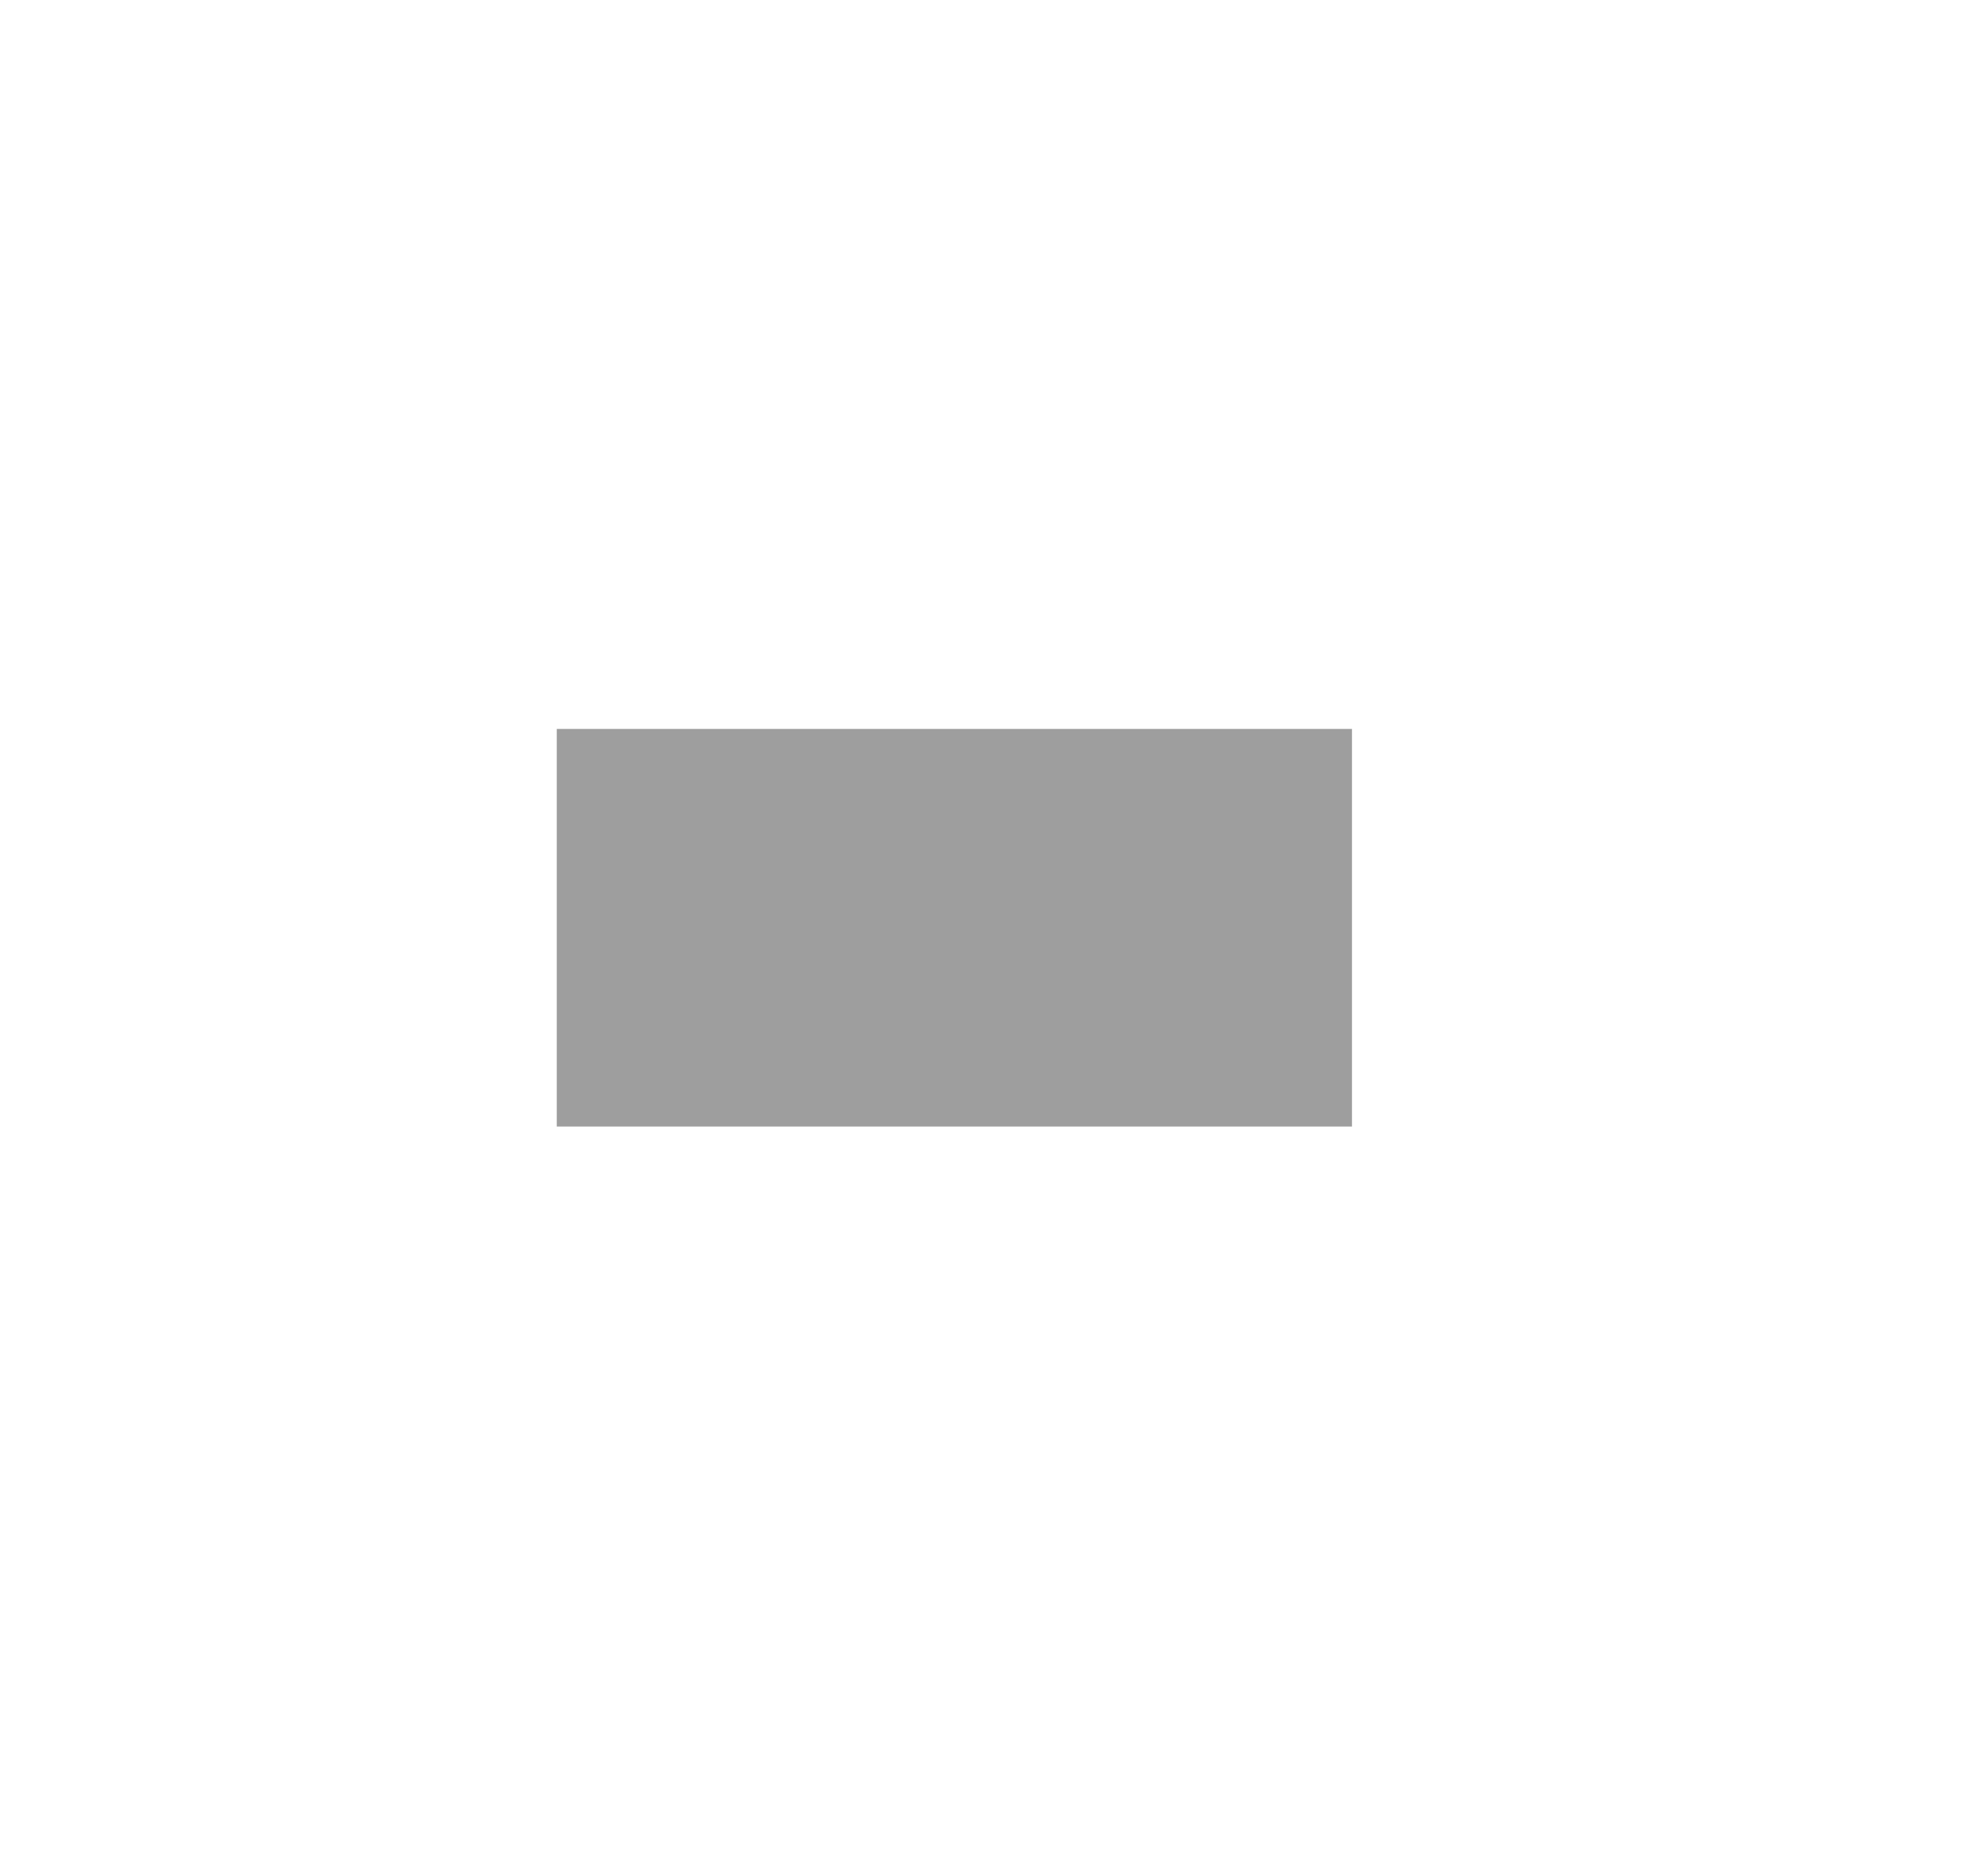
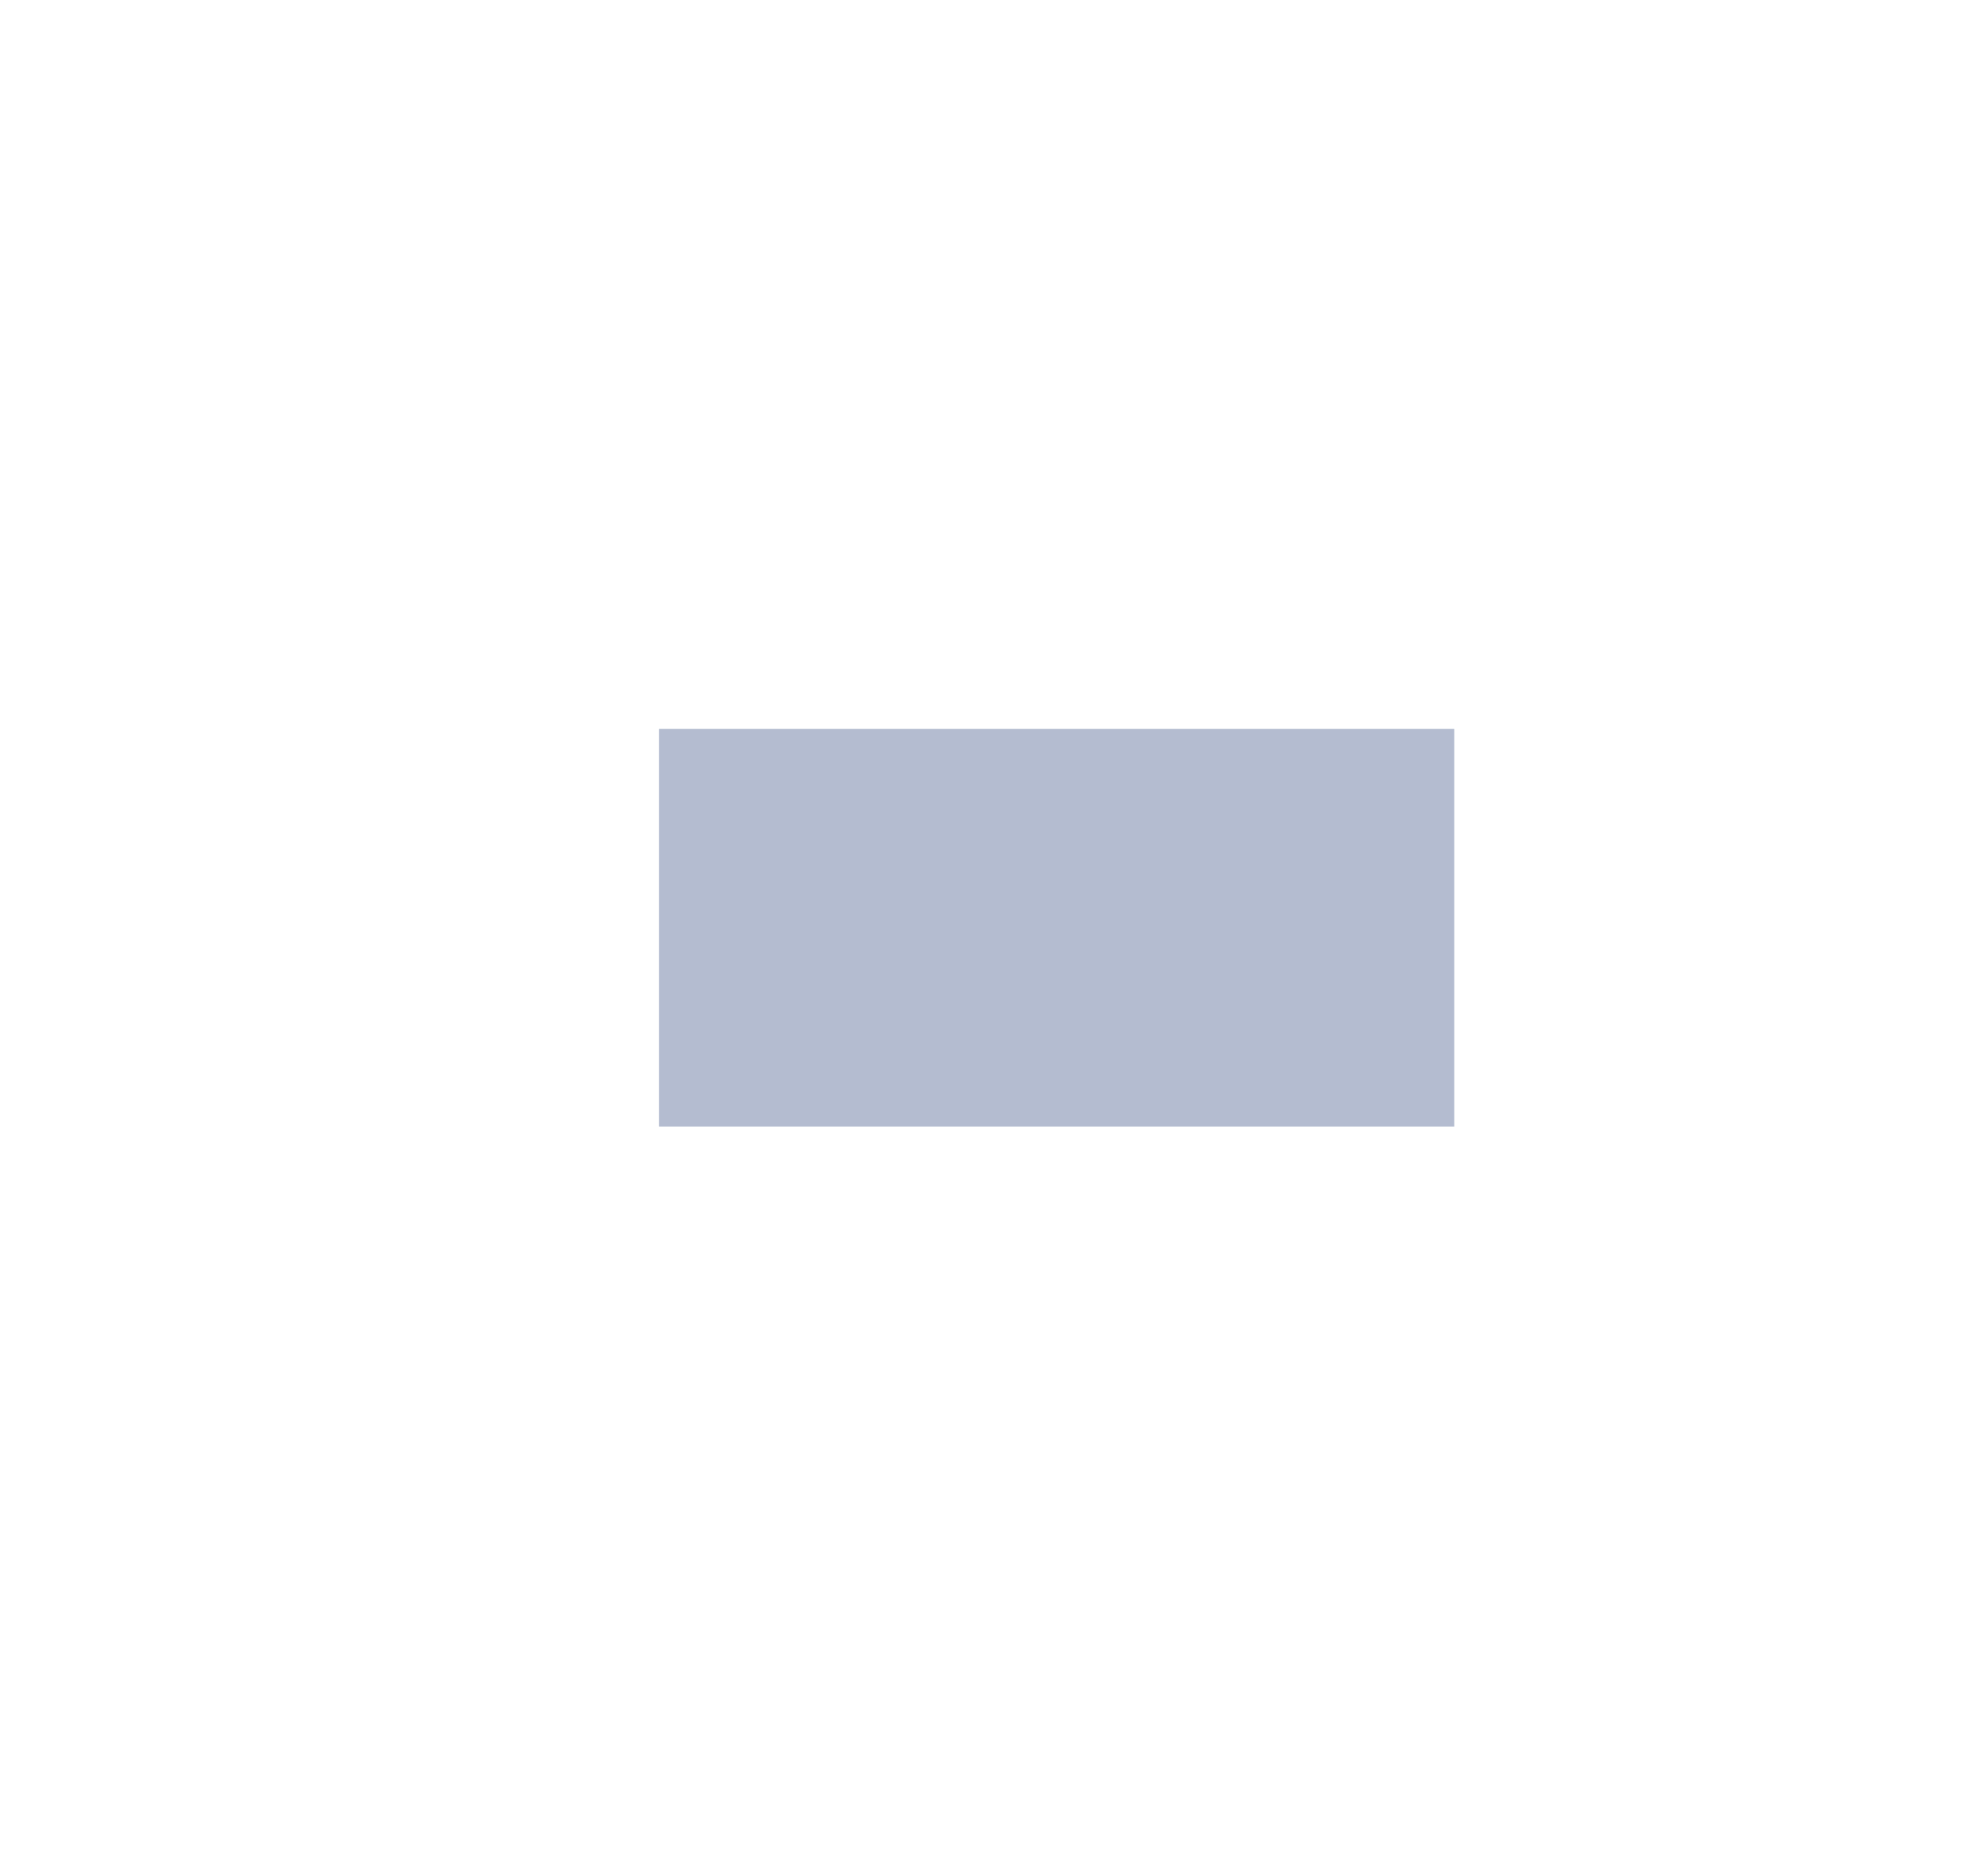
<svg xmlns="http://www.w3.org/2000/svg" width="15" height="14" viewBox="0 0 15 14" fill="none">
-   <path d="M4.201 7L10.201 7" stroke="#3E3E3E" stroke-opacity="0.5" stroke-width="3" />
+   <path d="M4.973 7L10.973 7" stroke="#B4BCD0" stroke-width="3" />
</svg>
